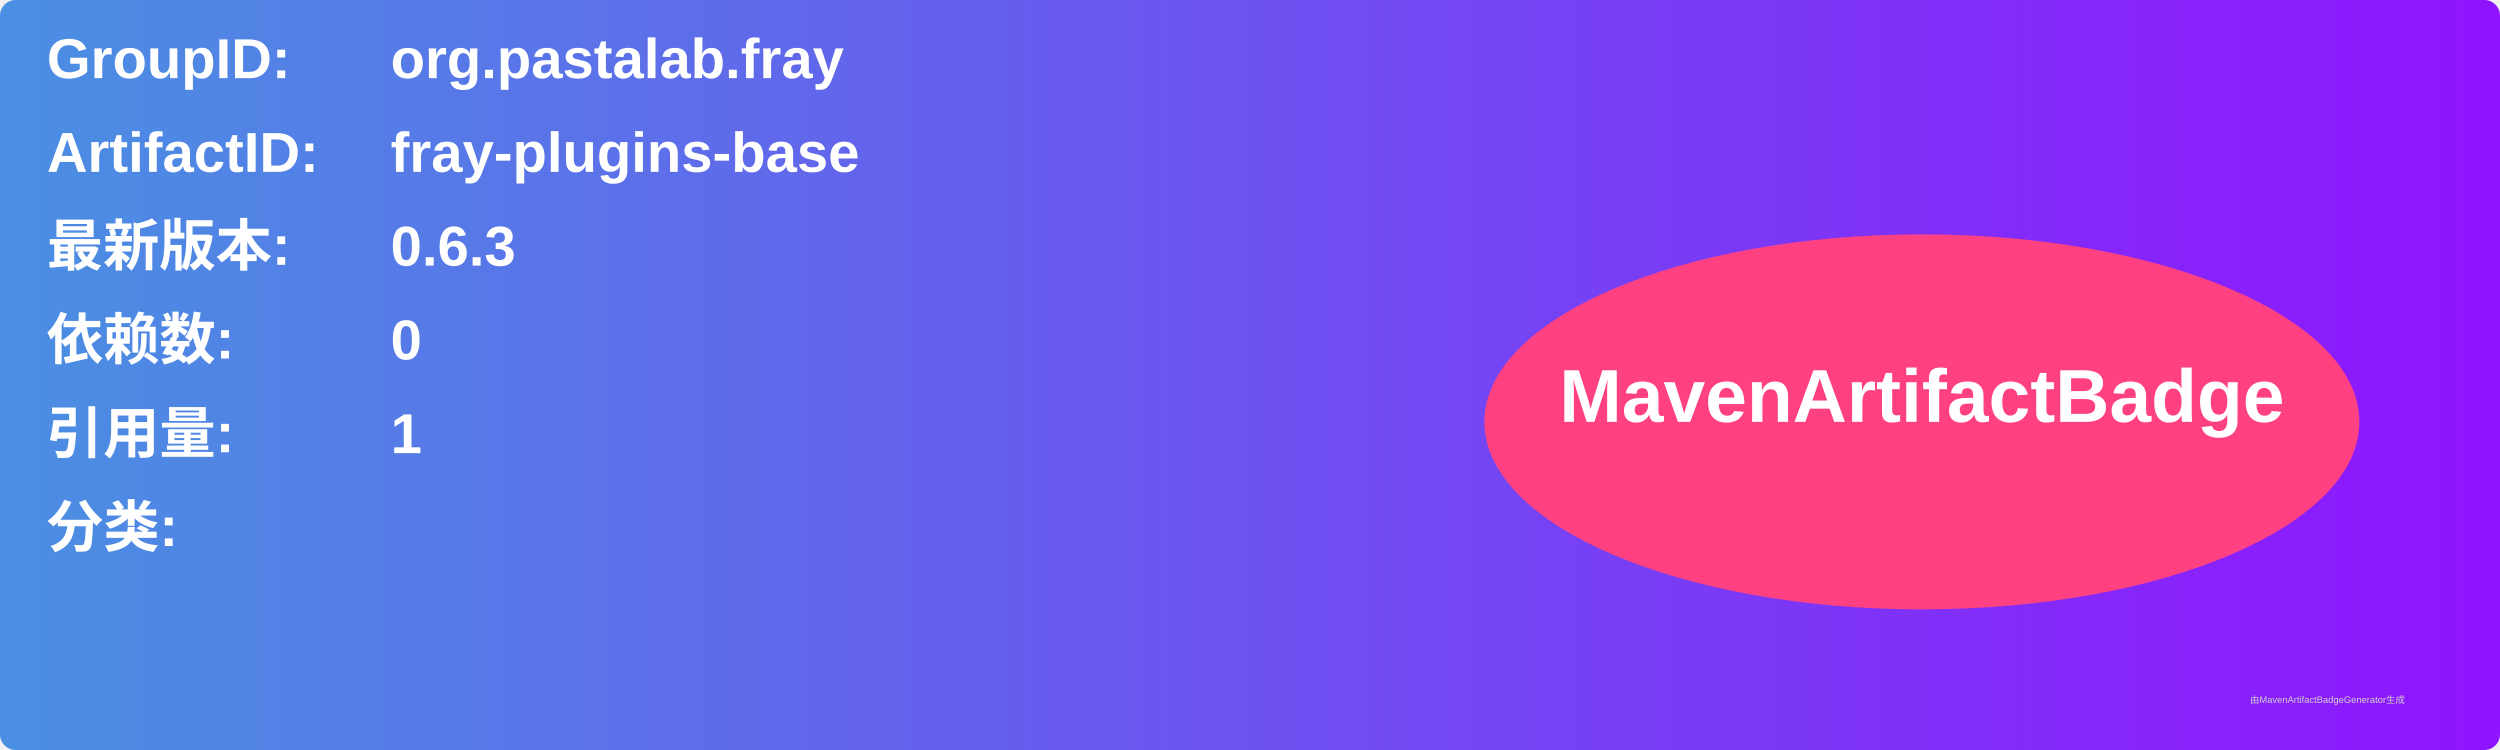
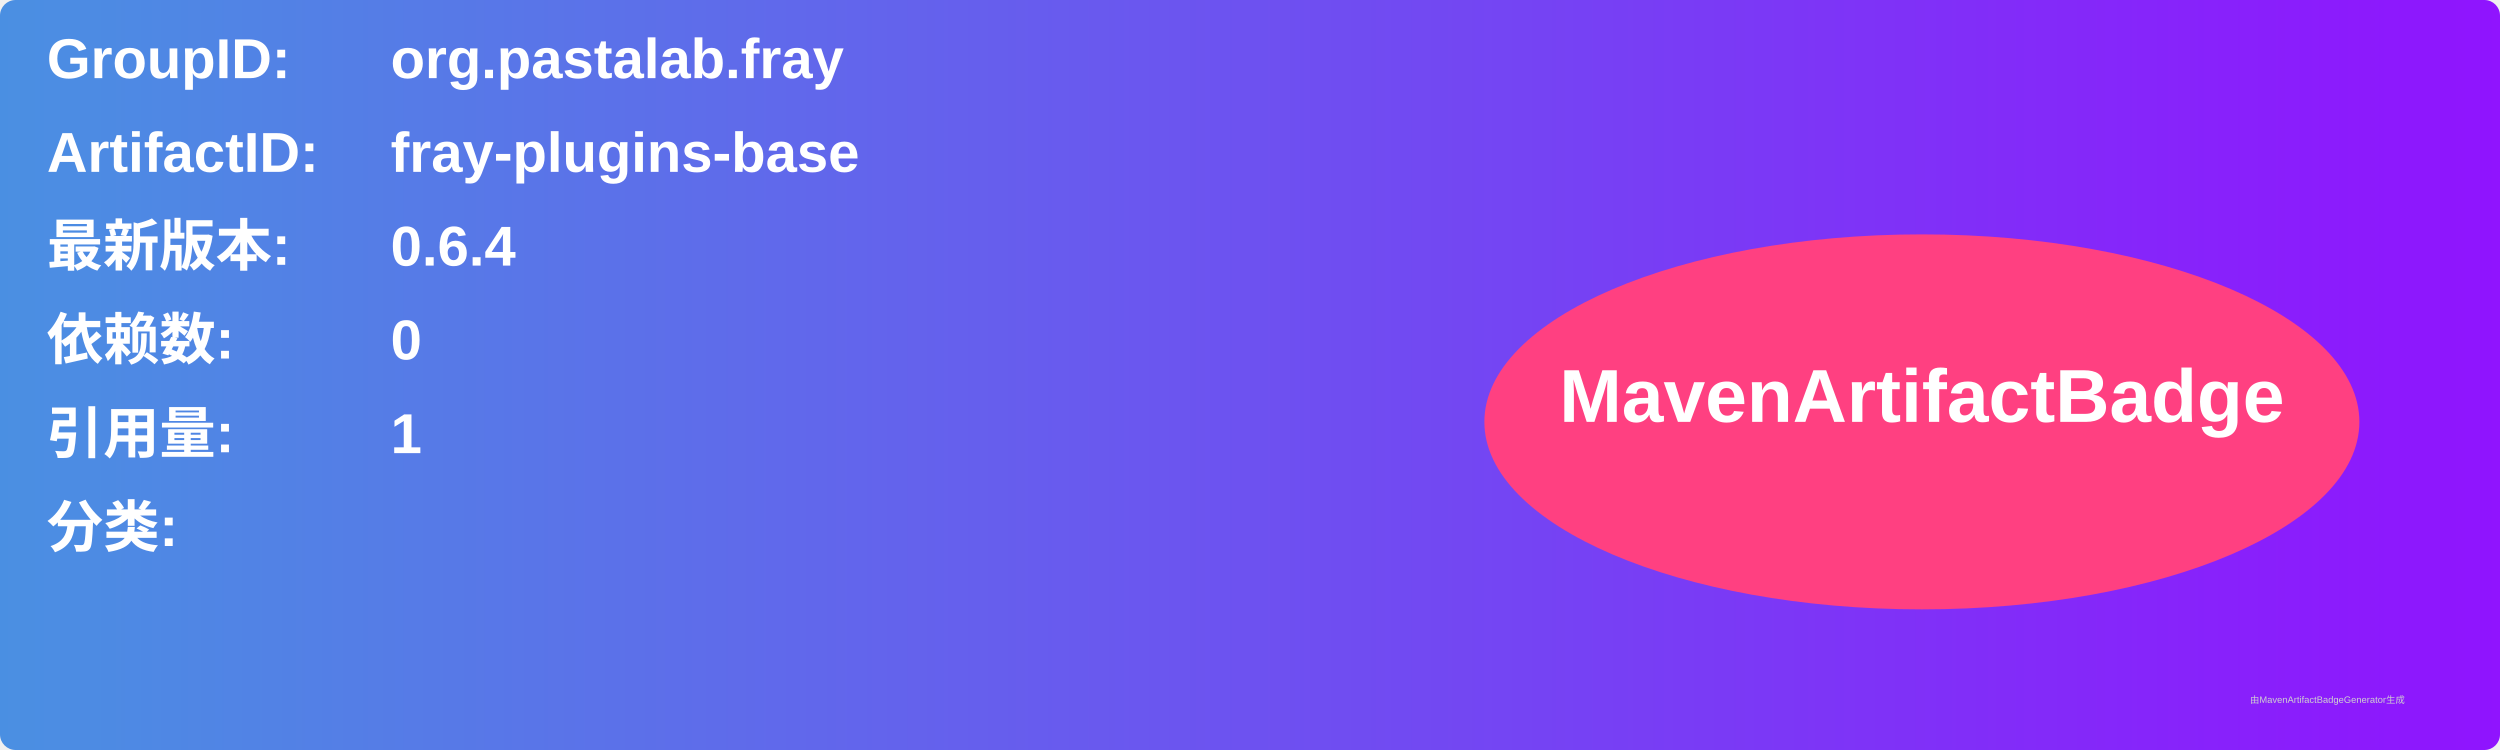
<svg xmlns="http://www.w3.org/2000/svg" width="800" height="240" viewBox="0 0 800 240">
  <linearGradient id="grad" x1="0%" y1="0%" x2="100%" y2="0%">
    <stop offset="0%" stop-color="#4a90e2" />
    <stop offset="100%" stop-color="#9013fe" />
  </linearGradient>
  <rect width="100%" height="100%" rx="5" ry="5" fill="url(#grad)" />
  <g transform="translate(15, 15)">
    <text x="0" y="10" font-family="Arial" font-size="18" fill="white" font-weight="bold" width="260">GroupID:</text>
    <text x="110" y="10" font-family="Arial" font-size="18" fill="white" font-weight="bold" width="460">org.pastalab.fray</text>
    <text x="0" y="40" font-family="Arial" font-size="18" fill="white" font-weight="bold" width="260">ArtifactID:</text>
    <text x="110" y="40" font-family="Arial" font-size="18" fill="white" font-weight="bold" width="460">fray-plugins-base</text>
    <text x="0" y="70" font-family="Arial" font-size="18" fill="white" font-weight="bold">最新版本:</text>
    <text x="110" y="70" font-family="Arial" font-size="18" fill="white" font-weight="bold">
-       <tspan font-weight="bold">0.6.3</tspan>
+       <tspan font-weight="bold">0.6.4</tspan>
    </text>
    <text x="0" y="100" font-family="Arial" font-size="18" fill="white" font-weight="bold">依赖数: </text>
    <text x="110" y="100" font-family="Arial" font-size="18" fill="white">
      <tspan font-weight="bold">0</tspan>
    </text>
    <text x="0" y="130" font-family="Arial" font-size="18" fill="white" font-weight="bold">引用量: </text>
    <text x="110" y="130" font-family="Arial" font-size="18" fill="white">
      <tspan font-weight="bold">1</tspan>
    </text>
    <text x="0" y="160" font-family="Arial" font-size="18" fill="white" font-weight="bold">分类:</text>
    <text x="10" y="190" font-family="Arial" font-size="10" fill="white">
      <tspan font-weight="bold" />
    </text>
    <ellipse cx="600" cy="120" rx="140" ry="60" fill="#ff4081" />
    <text x="600" y="120" text-anchor="middle" font-family="Arial" font-size="24" fill="white" font-weight="bold">MavenArtifactBadge</text>
  </g>
  <text x="720" y="225" font-family="Arial" font-size="3" fill="#d0d0d0">由MavenArtifactBadgeGenerator生成</text>
</svg>
